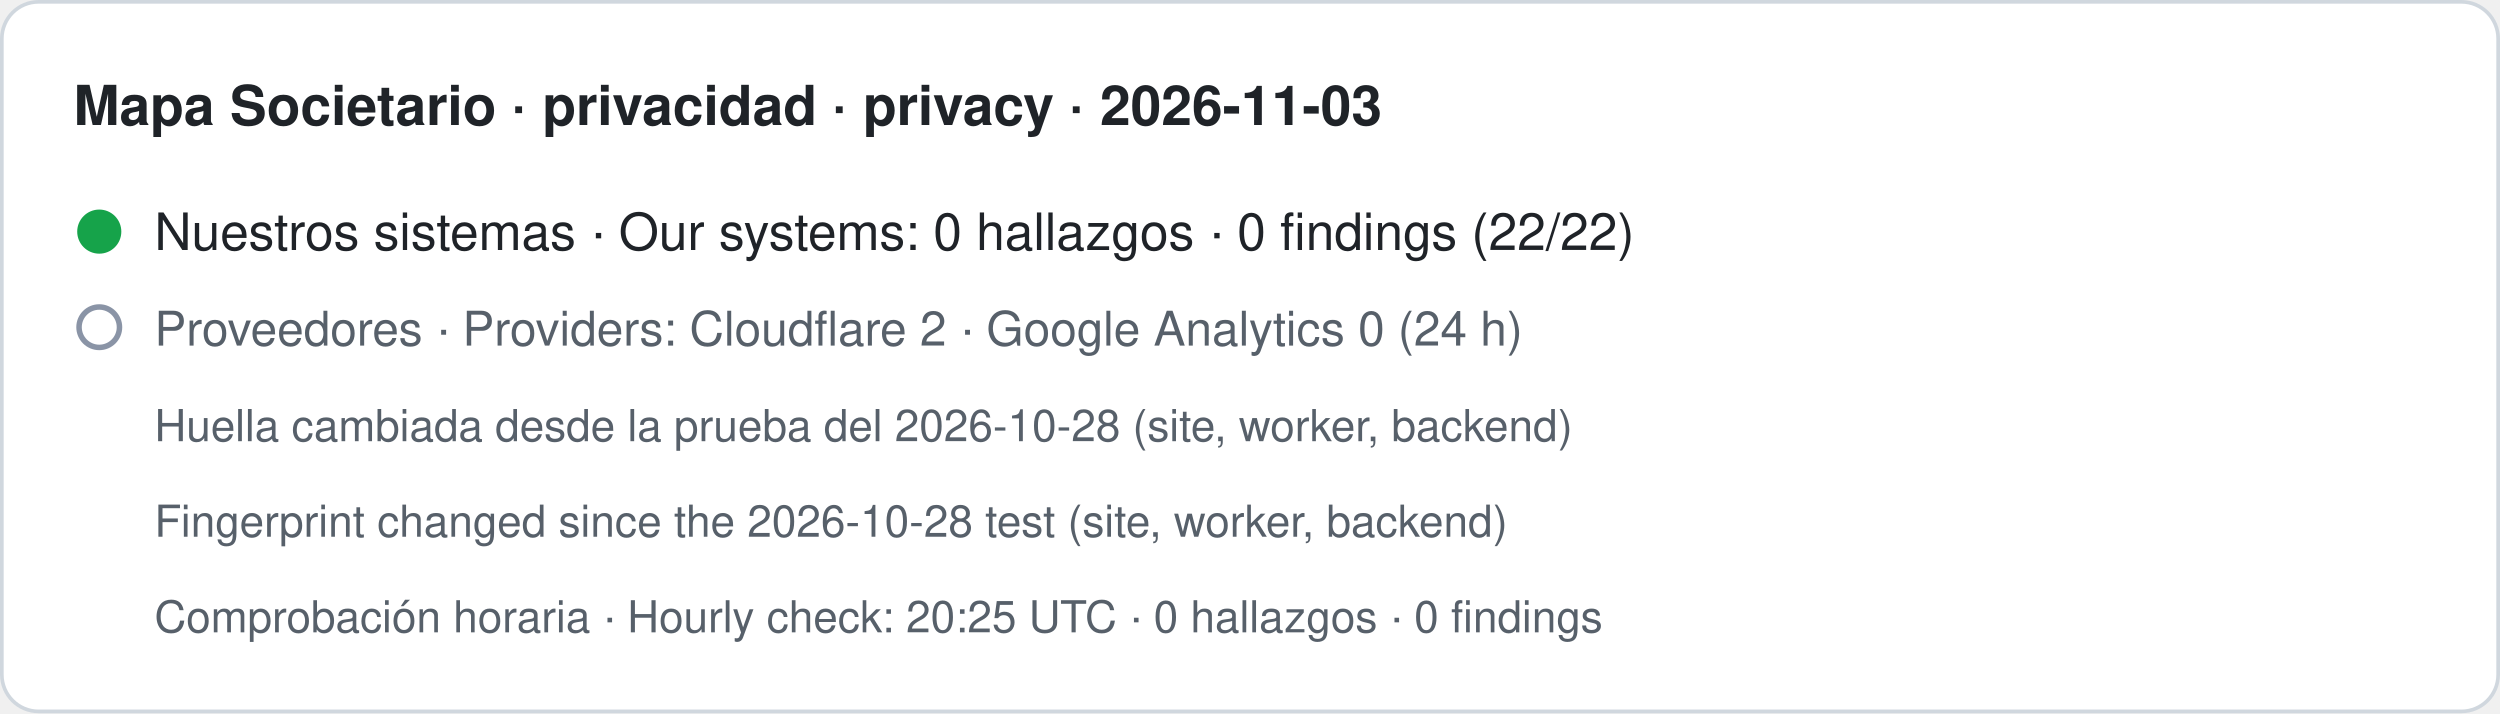
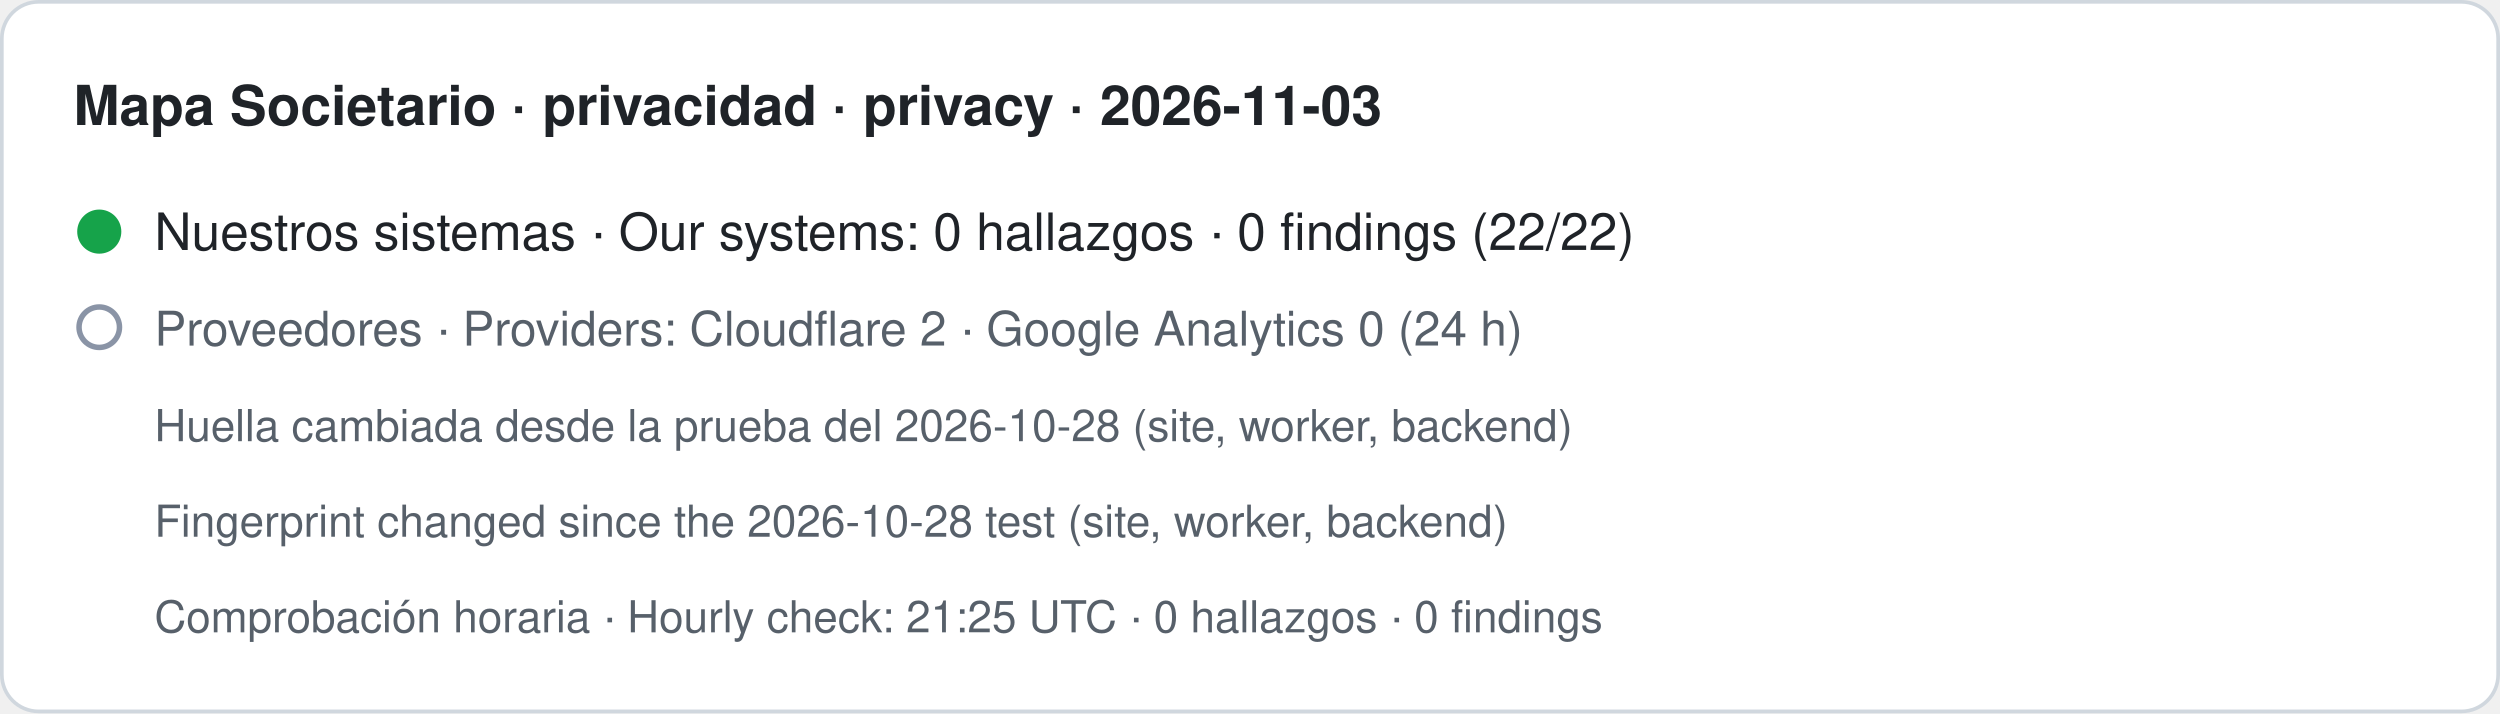
- <svg xmlns="http://www.w3.org/2000/svg" width="680" height="194" viewBox="0 0 680 194" role="img" aria-label="Mapa Societario · privacidad · privacy · 2026-11-03. Nuestros sistemas · Our systems: 0 hallazgos · 0 findings (22/22). Proveedores · Providers: Cloudflare 2 · Google Analytics 0 (24 h). Huella cambiada desde la prueba del 2026-10-28 (site, worker, backend) · Fingerprint changed since the 2026-10-28 test (site, worker, backend). Comprobación horaria · Hourly check: 20:25 UTC · 0 hallazgos · 0 findings">
+ <svg xmlns="http://www.w3.org/2000/svg" width="680" height="194" viewBox="0 0 680 194" role="img" aria-label="Mapa Societario · privacidad · privacy · 2026-11-03. Nuestros sistemas · Our systems: 0 hallazgos · 0 findings (22/22). Proveedores · Providers: Cloudflare 2 · Google Analytics 0 (24 h). Huella cambiada desde la prueba del 2026-10-28 (site, worker, backend) · Fingerprint changed since the 2026-10-28 test (site, worker, backend). Comprobación horaria · Hourly check: 21:25 UTC · 0 hallazgos · 0 findings">
  <rect x="0.5" y="0.5" width="679" height="193" rx="10" fill="#ffffff" stroke="#d0d7de" />
  <text x="20" y="34" font-family="-apple-system,BlinkMacSystemFont,Segoe UI,Helvetica,Arial,sans-serif" font-size="15" font-weight="600" fill="#1f2328">Mapa Societario · privacidad · privacy · 2026-11-03</text>
  <circle cx="27" cy="63" r="6" fill="#16a34a" />
  <text x="42" y="68" font-family="-apple-system,BlinkMacSystemFont,Segoe UI,Helvetica,Arial,sans-serif" font-size="14" fill="#1f2328">Nuestros sistemas · Our systems: 0 hallazgos · 0 findings (22/22)</text>
  <circle cx="27" cy="89" r="5.5" fill="none" stroke="#8a94a6" stroke-width="1.5" />
  <text x="42" y="94" font-family="-apple-system,BlinkMacSystemFont,Segoe UI,Helvetica,Arial,sans-serif" font-size="13" fill="#57606a">Proveedores · Providers: Cloudflare 2 · Google Analytics 0 (24 h)</text>
  <text x="42" y="120" font-family="-apple-system,BlinkMacSystemFont,Segoe UI,Helvetica,Arial,sans-serif" font-size="12" fill="#57606a">Huella cambiada desde la prueba del 2026-10-28 (site, worker, backend)</text>
  <text x="42" y="146" font-family="-apple-system,BlinkMacSystemFont,Segoe UI,Helvetica,Arial,sans-serif" font-size="12" fill="#57606a">Fingerprint changed since the 2026-10-28 test (site, worker, backend)</text>
-   <text x="42" y="172" font-family="-apple-system,BlinkMacSystemFont,Segoe UI,Helvetica,Arial,sans-serif" font-size="12" fill="#57606a">Comprobación horaria · Hourly check: 20:25 UTC · 0 hallazgos · 0 findings</text>
+   <text x="42" y="172" font-family="-apple-system,BlinkMacSystemFont,Segoe UI,Helvetica,Arial,sans-serif" font-size="12" fill="#57606a">Comprobación horaria · Hourly check: 21:25 UTC · 0 hallazgos · 0 findings</text>
</svg>
